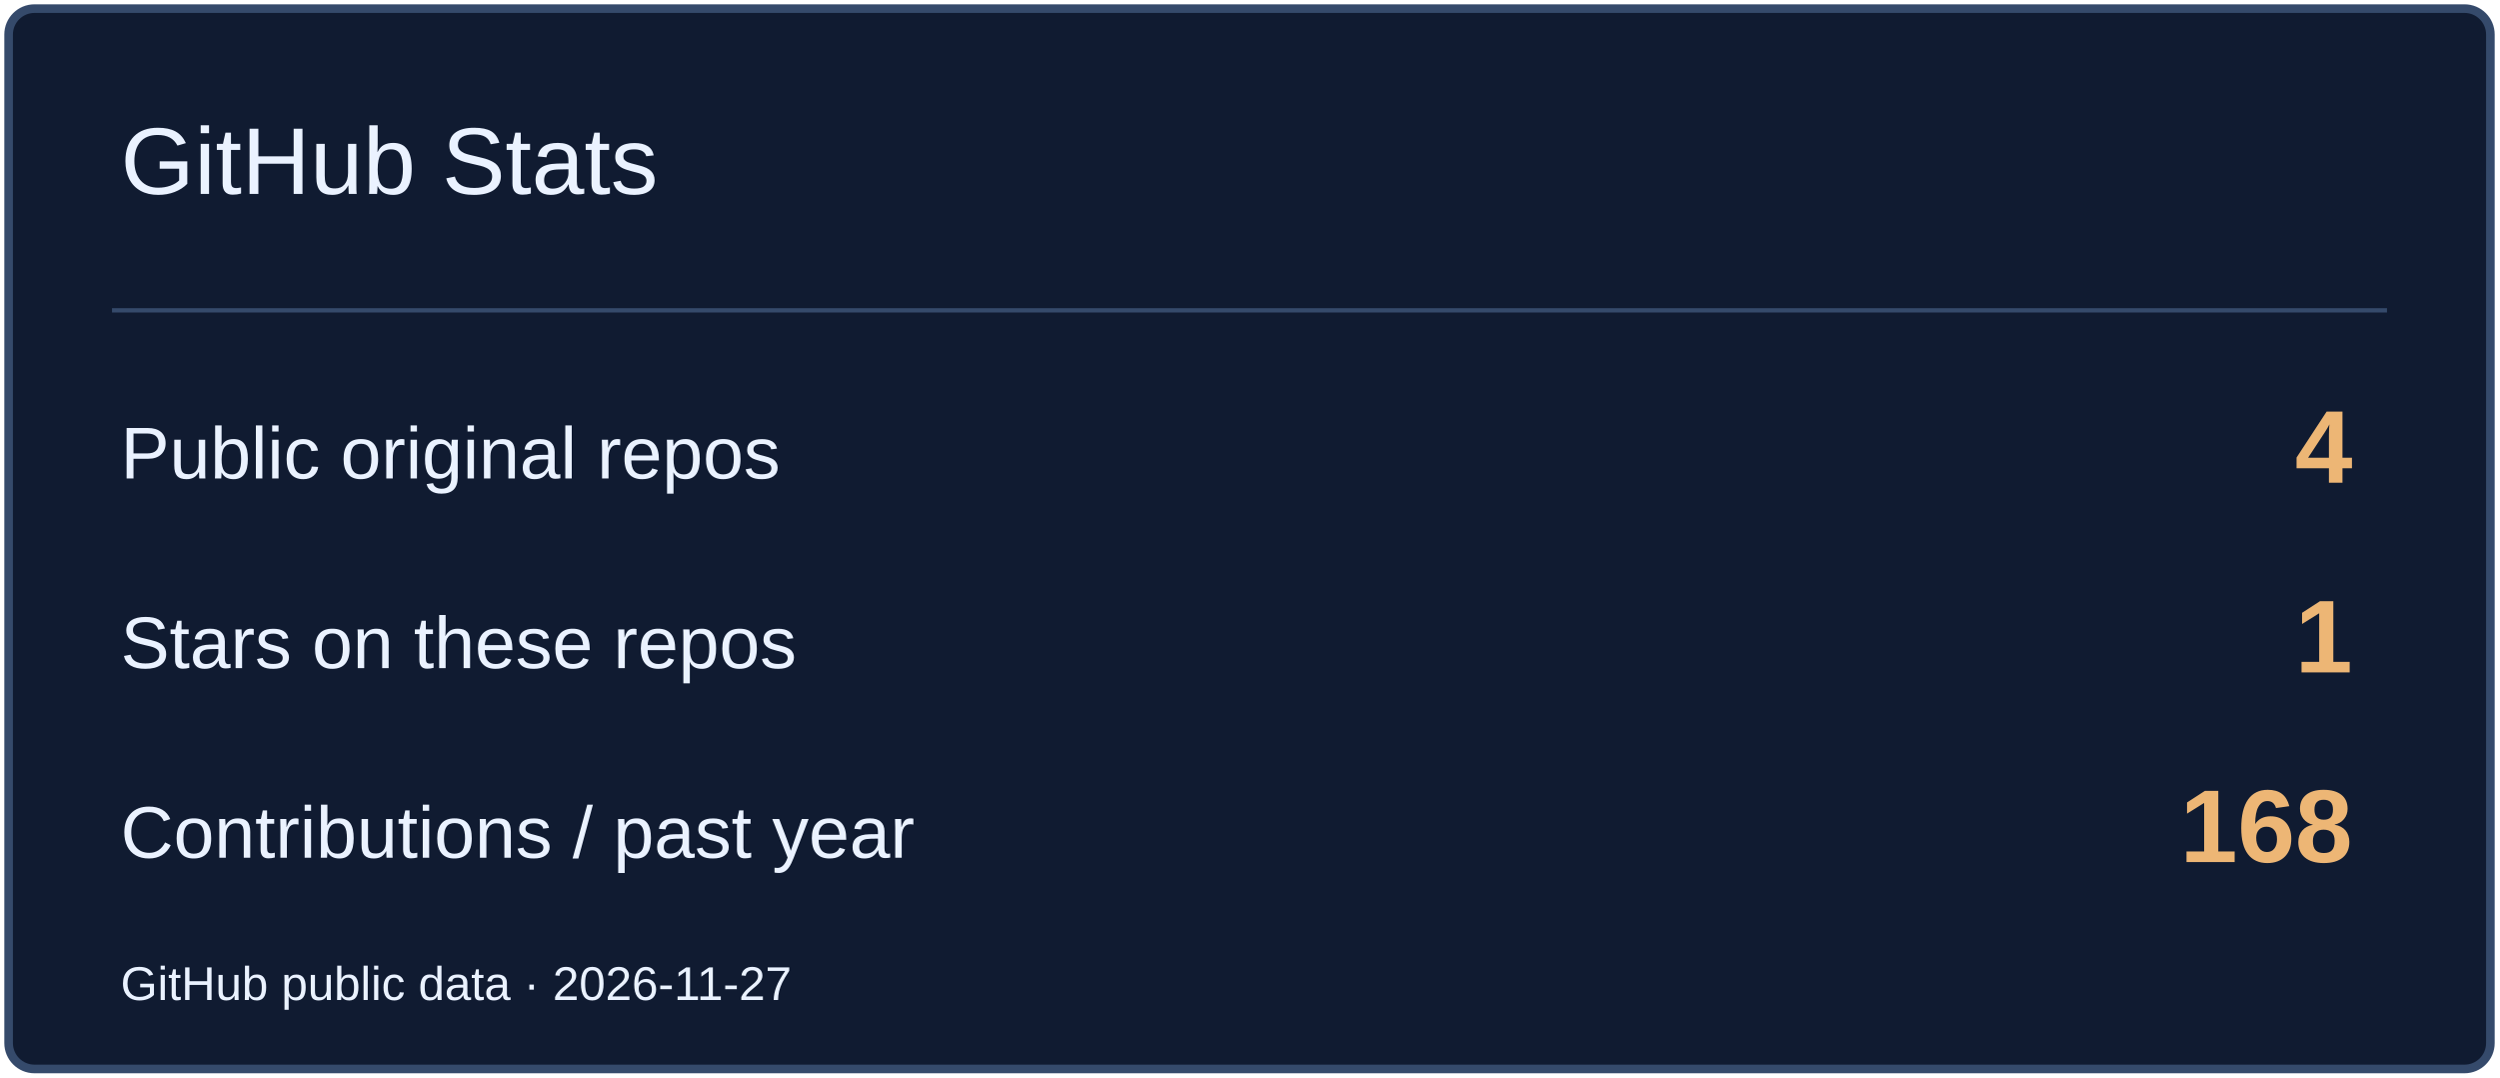
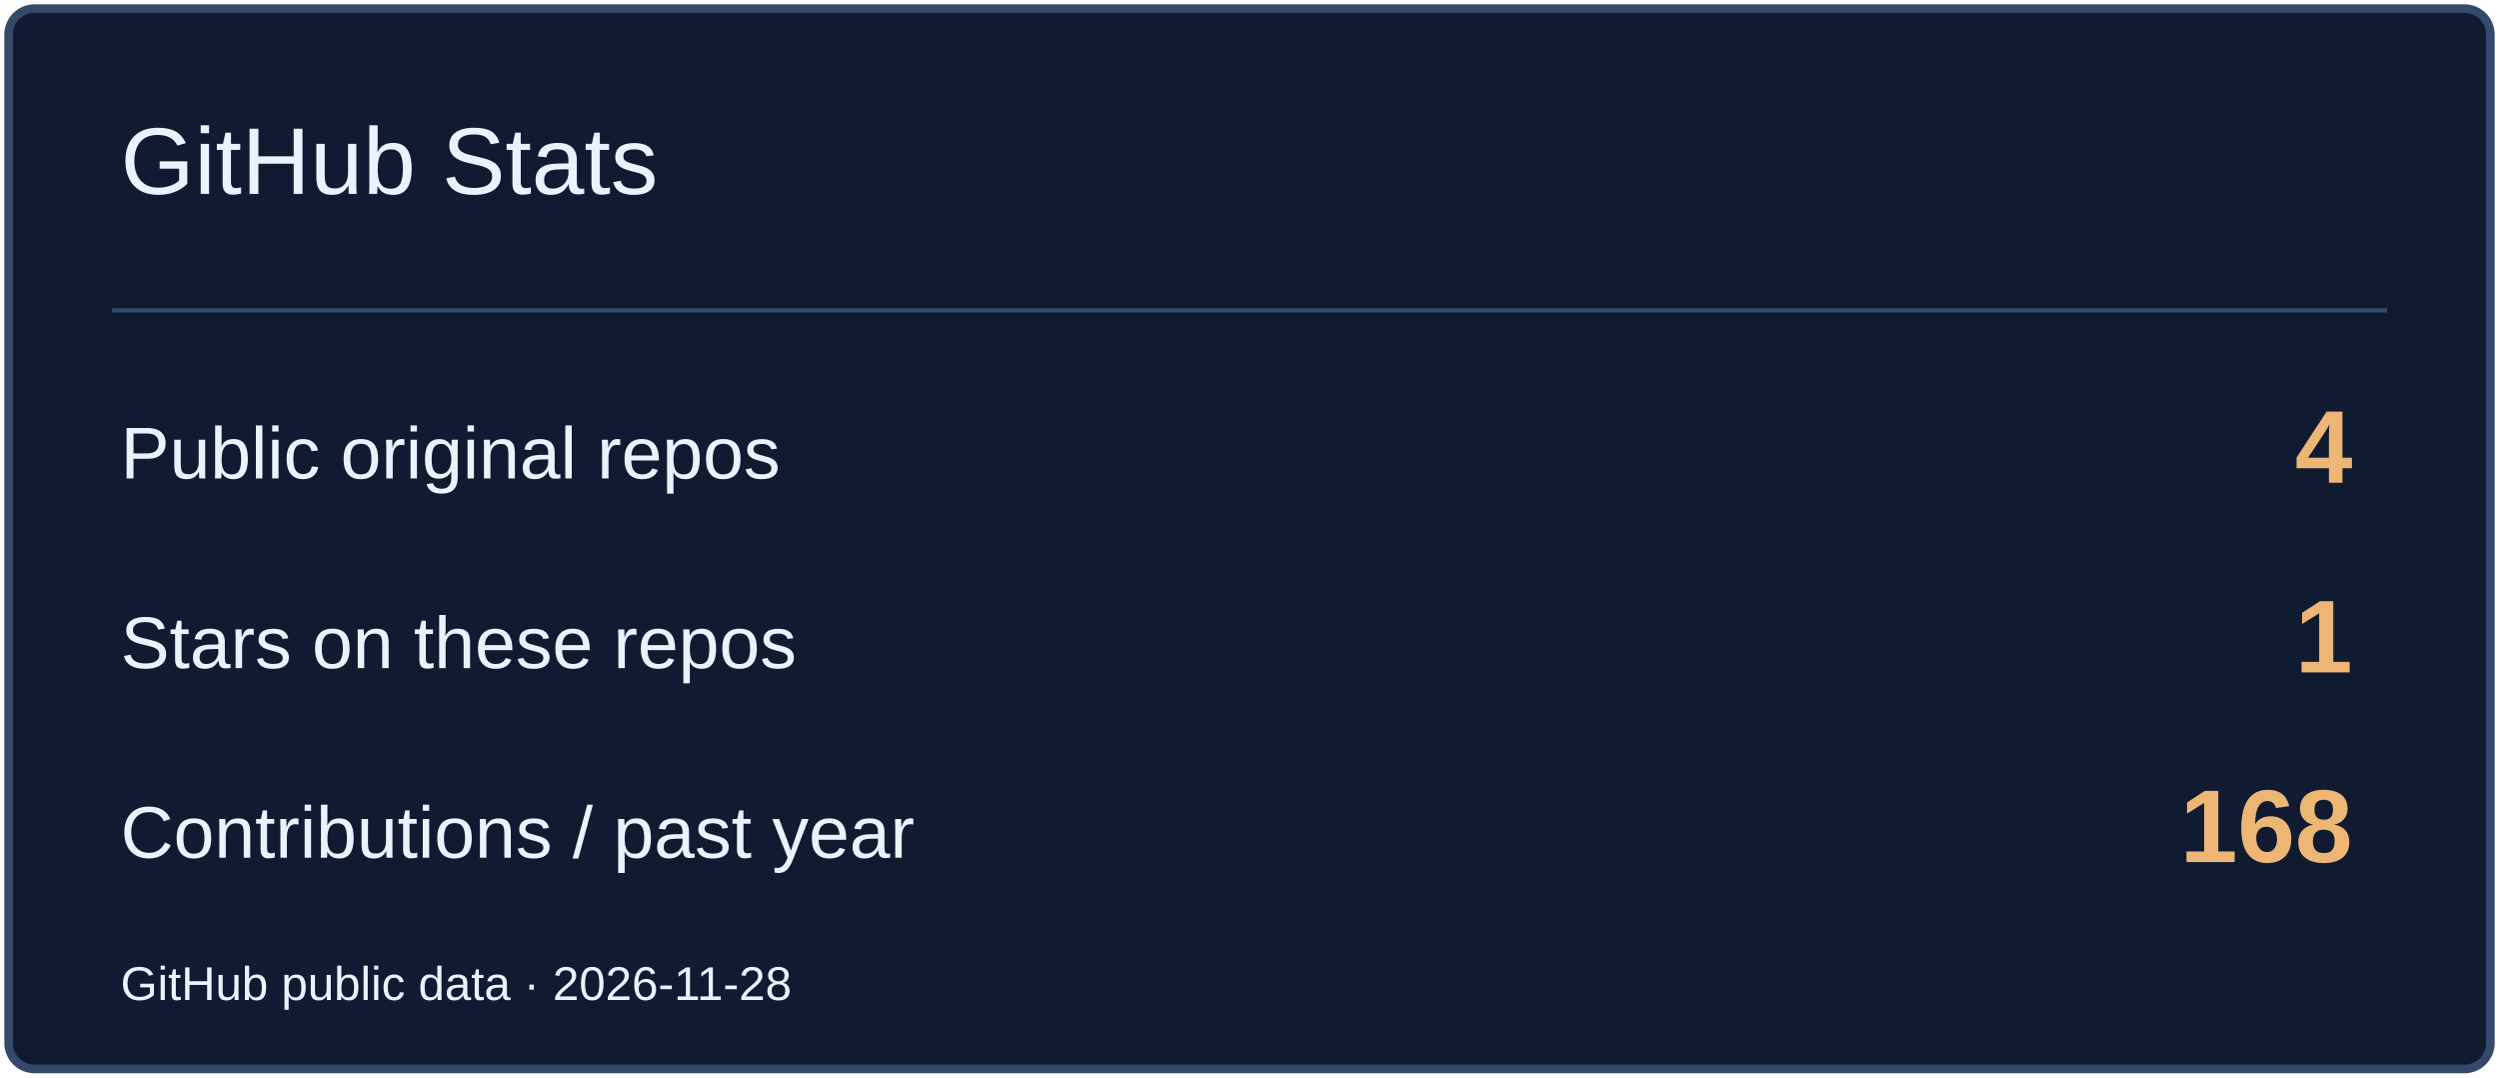
<svg xmlns="http://www.w3.org/2000/svg" width="580" height="250" viewBox="0 0 580 250" role="img" aria-label="GitHub Stats">
  <rect x="2" y="2" width="576" height="246" rx="6" fill="#101B31" stroke="#354A6B" stroke-width="2" />
  <path d="M26 72H554" stroke="#354A6B" />
  <text x="28" y="45" font-size="22" fill="#EAF2FF" font-family="Arial,sans-serif">GitHub Stats</text>
  <text x="28" y="111" font-size="17" fill="#EAF2FF" font-family="Arial,sans-serif">Public original repos</text>
  <text x="546" y="112" font-size="24" fill="#EDB675" font-family="Arial,sans-serif" text-anchor="end" font-weight="700">4</text>
  <text x="28" y="155" font-size="17" fill="#EAF2FF" font-family="Arial,sans-serif">Stars on these repos</text>
  <text x="546" y="156" font-size="24" fill="#EDB675" font-family="Arial,sans-serif" text-anchor="end" font-weight="700">1</text>
  <text x="28" y="199" font-size="17" fill="#EAF2FF" font-family="Arial,sans-serif">Contributions / past year</text>
  <text x="546" y="200" font-size="24" fill="#EDB675" font-family="Arial,sans-serif" text-anchor="end" font-weight="700">168</text>
-   <text x="28" y="232" font-size="11" fill="#EAF2FF" font-family="Arial,sans-serif">GitHub public data · 2026-11-27</text>
+   <text x="28" y="232" font-size="11" fill="#EAF2FF" font-family="Arial,sans-serif">GitHub public data · 2026-11-28</text>
</svg>
